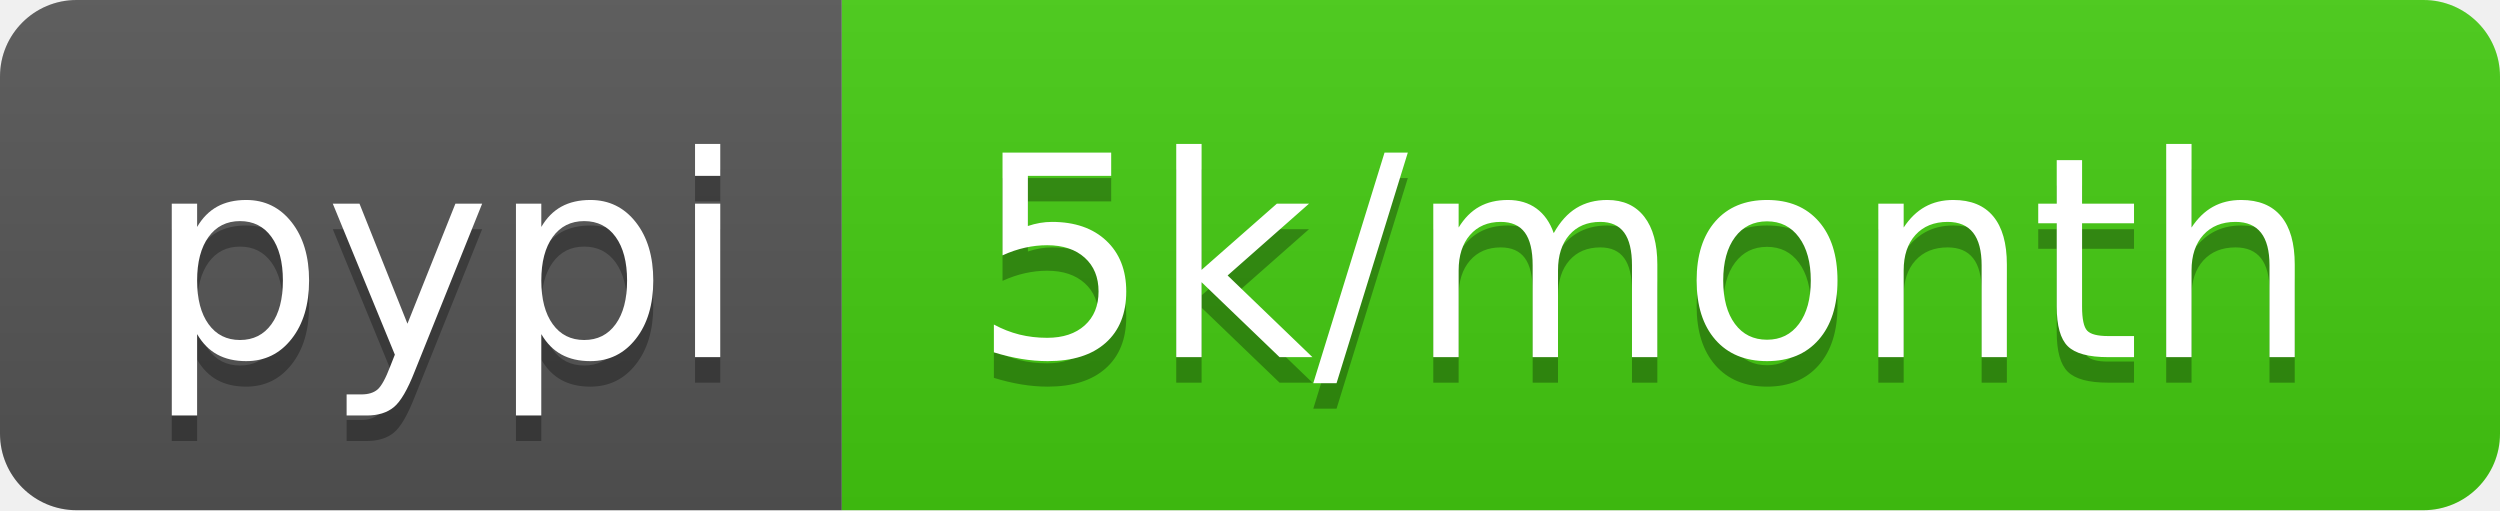
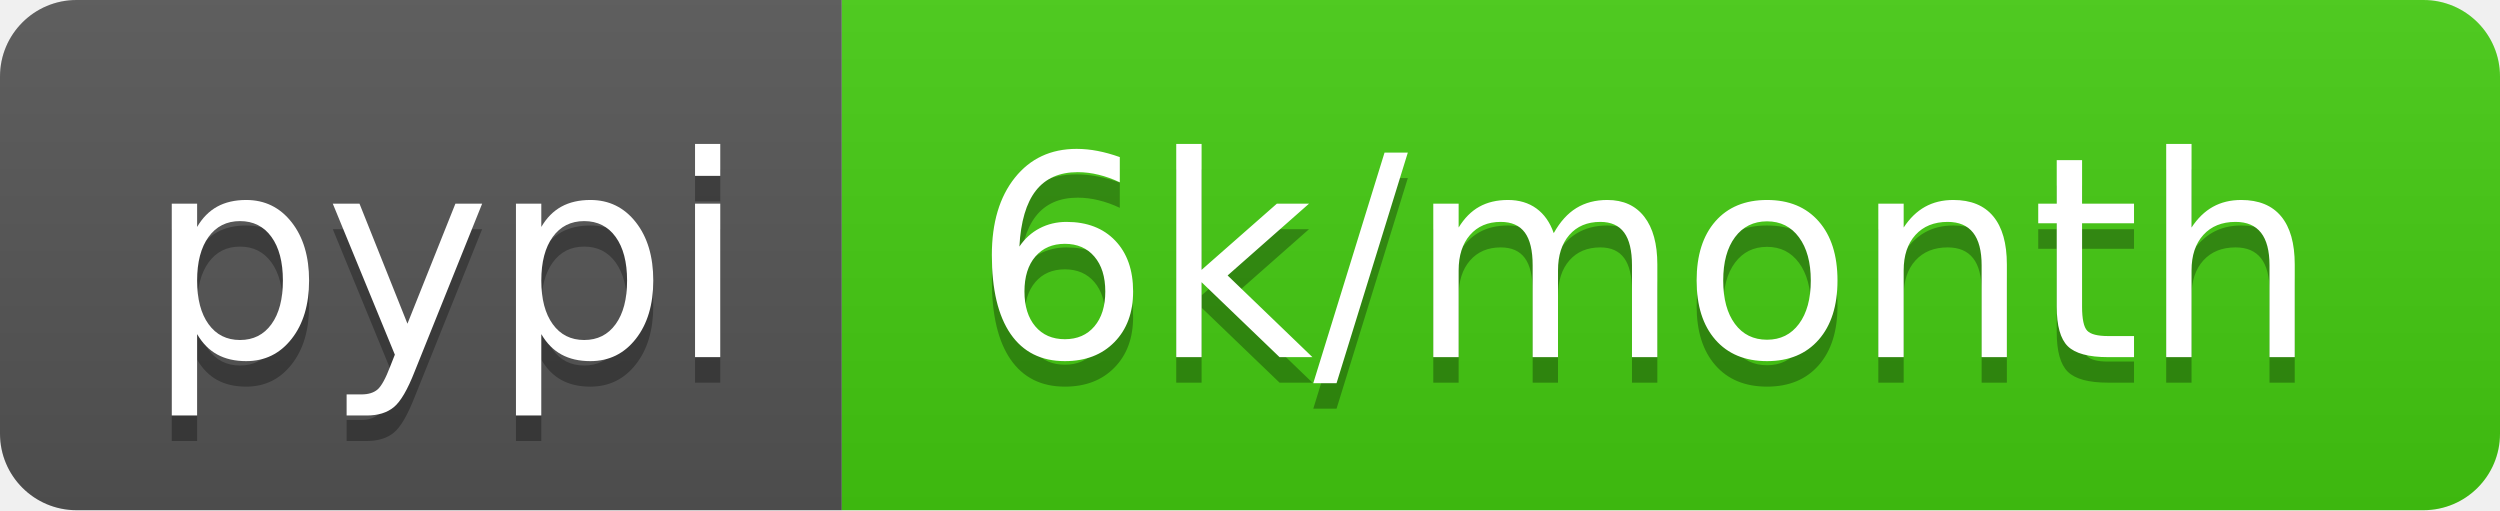
- <svg xmlns="http://www.w3.org/2000/svg" width="98" height="20" role="img" aria-label="pypi: 5k/month">
+ <svg xmlns="http://www.w3.org/2000/svg" width="98" height="20" role="img" aria-label="pypi: 6k/month">
  <linearGradient id="s" x2="0" y2="100%">
    <stop offset="0" stop-color="#bbb" stop-opacity=".1" />
    <stop offset="1" stop-opacity=".1" />
  </linearGradient>
  <clipPath id="r">
    <rect width="98" height="20" rx="3" fill="#fff" />
  </clipPath>
  <g clip-path="url(#r)">
    <rect width="33" height="20" fill="#555" />
    <rect x="33" width="65" height="20" fill="#4c1" />
    <rect width="98" height="20" fill="url(#s)" />
  </g>
  <g fill="#fff" text-anchor="middle" font-family="Verdana,Geneva,DejaVu Sans,sans-serif" text-rendering="geometricPrecision" font-size="110">
    <text aria-hidden="true" x="175" y="150" fill="#010101" fill-opacity=".3" transform="scale(.1)" textLength="230">pypi</text>
    <text x="175" y="140" transform="scale(.1)" fill="#fff" textLength="230">pypi</text>
-     <text aria-hidden="true" x="645" y="150" fill="#010101" fill-opacity=".3" transform="scale(.1)" textLength="550">5k/month</text>
-     <text x="645" y="140" transform="scale(.1)" fill="#fff" textLength="550">5k/month</text>
+     <text aria-hidden="true" x="645" y="150" fill="#010101" fill-opacity=".3" transform="scale(.1)" textLength="550">6k/month</text>
+     <text x="645" y="140" transform="scale(.1)" fill="#fff" textLength="550">6k/month</text>
  </g>
</svg>
